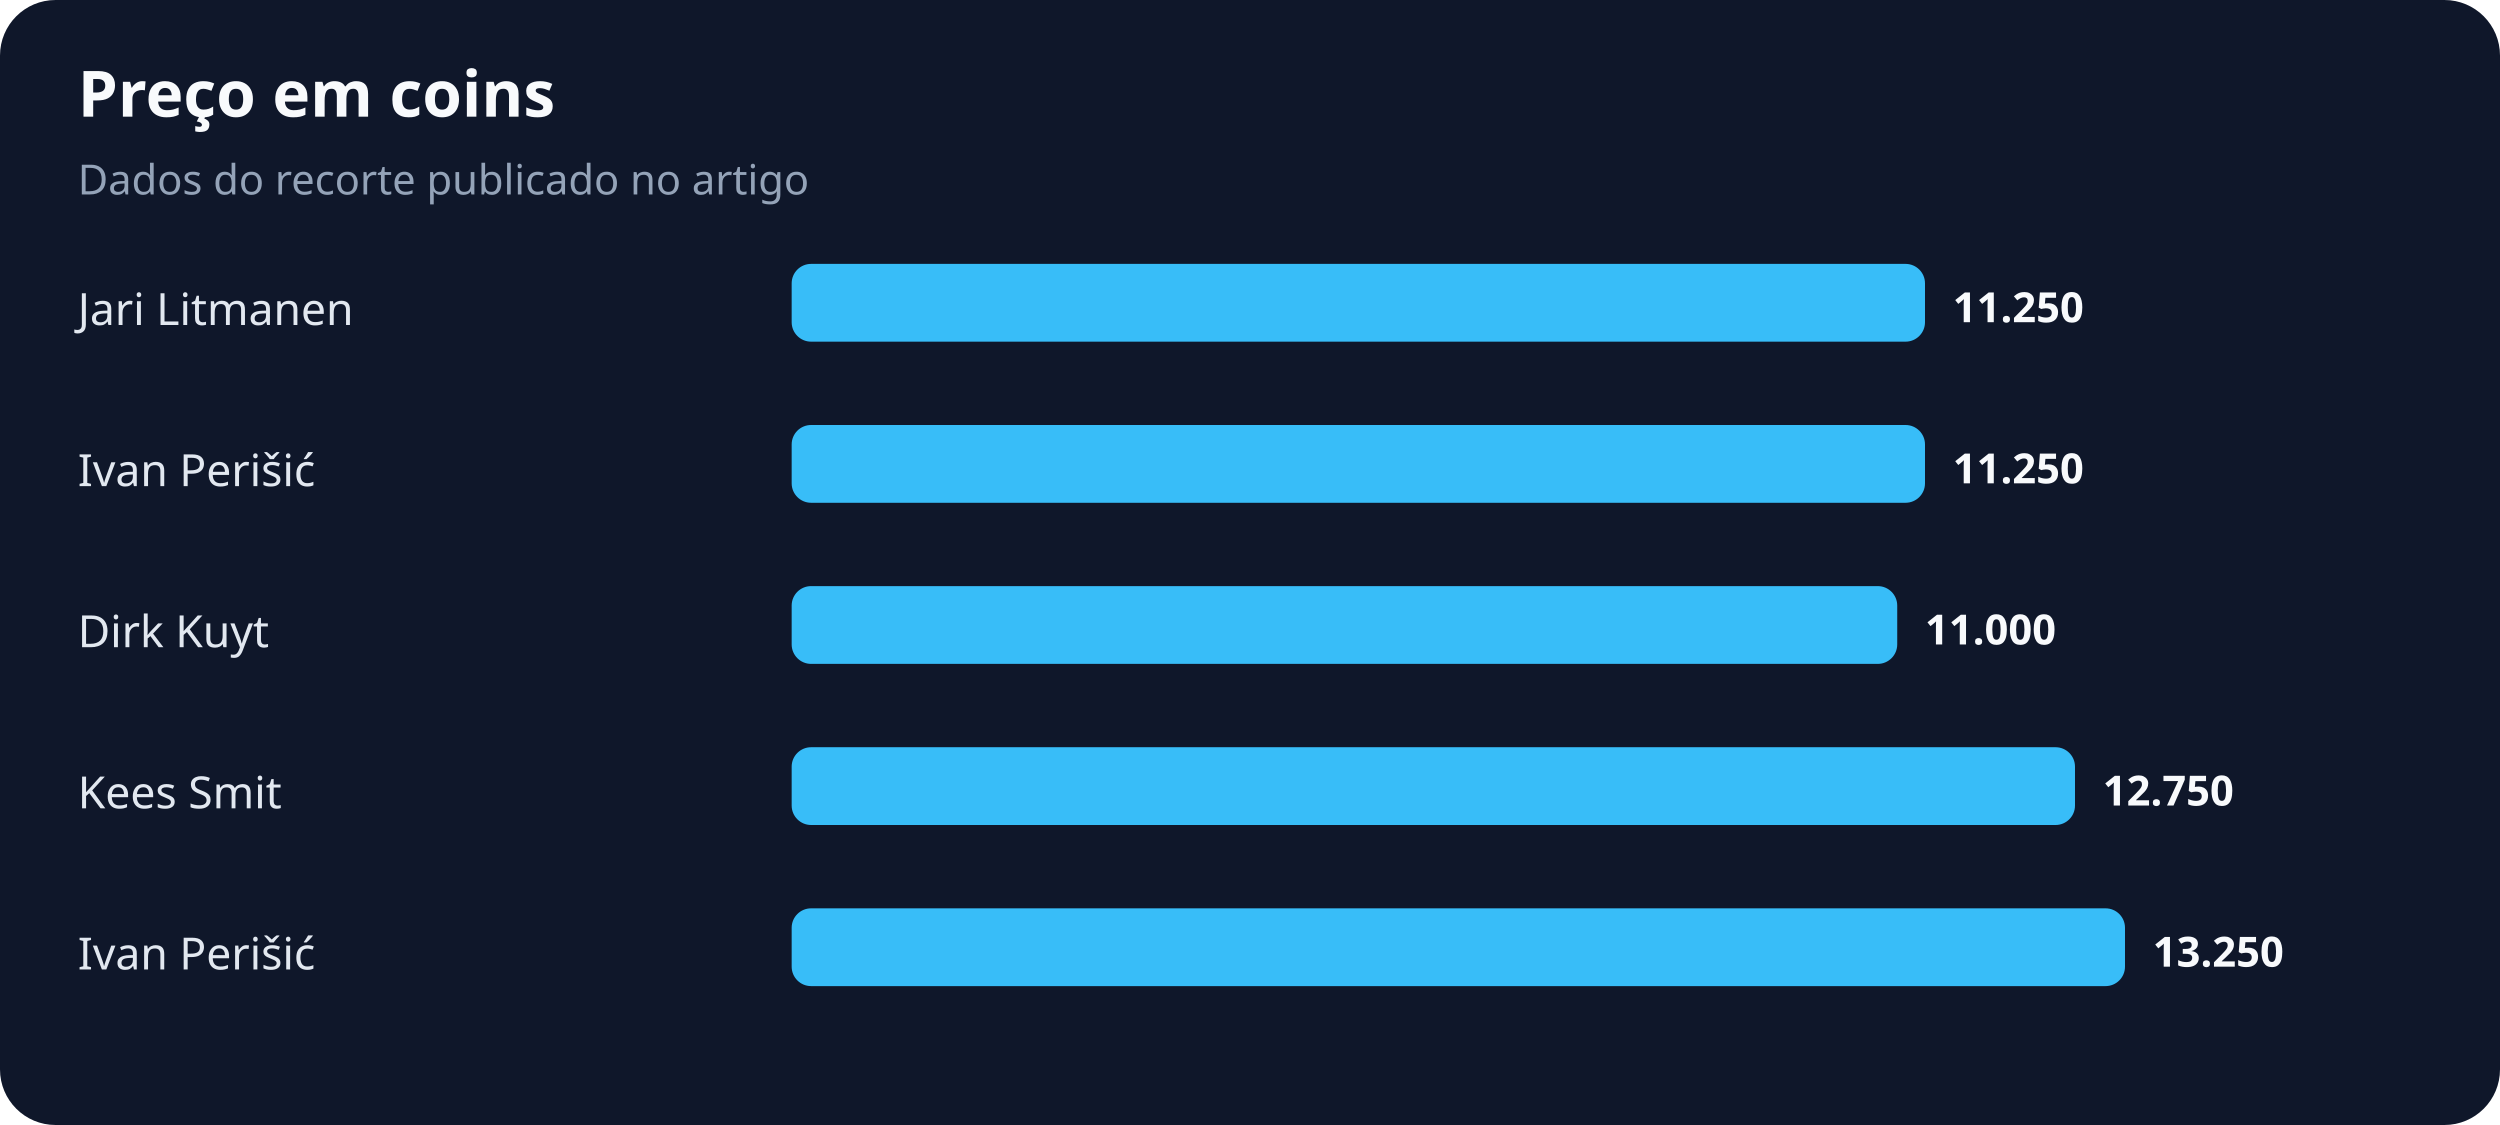
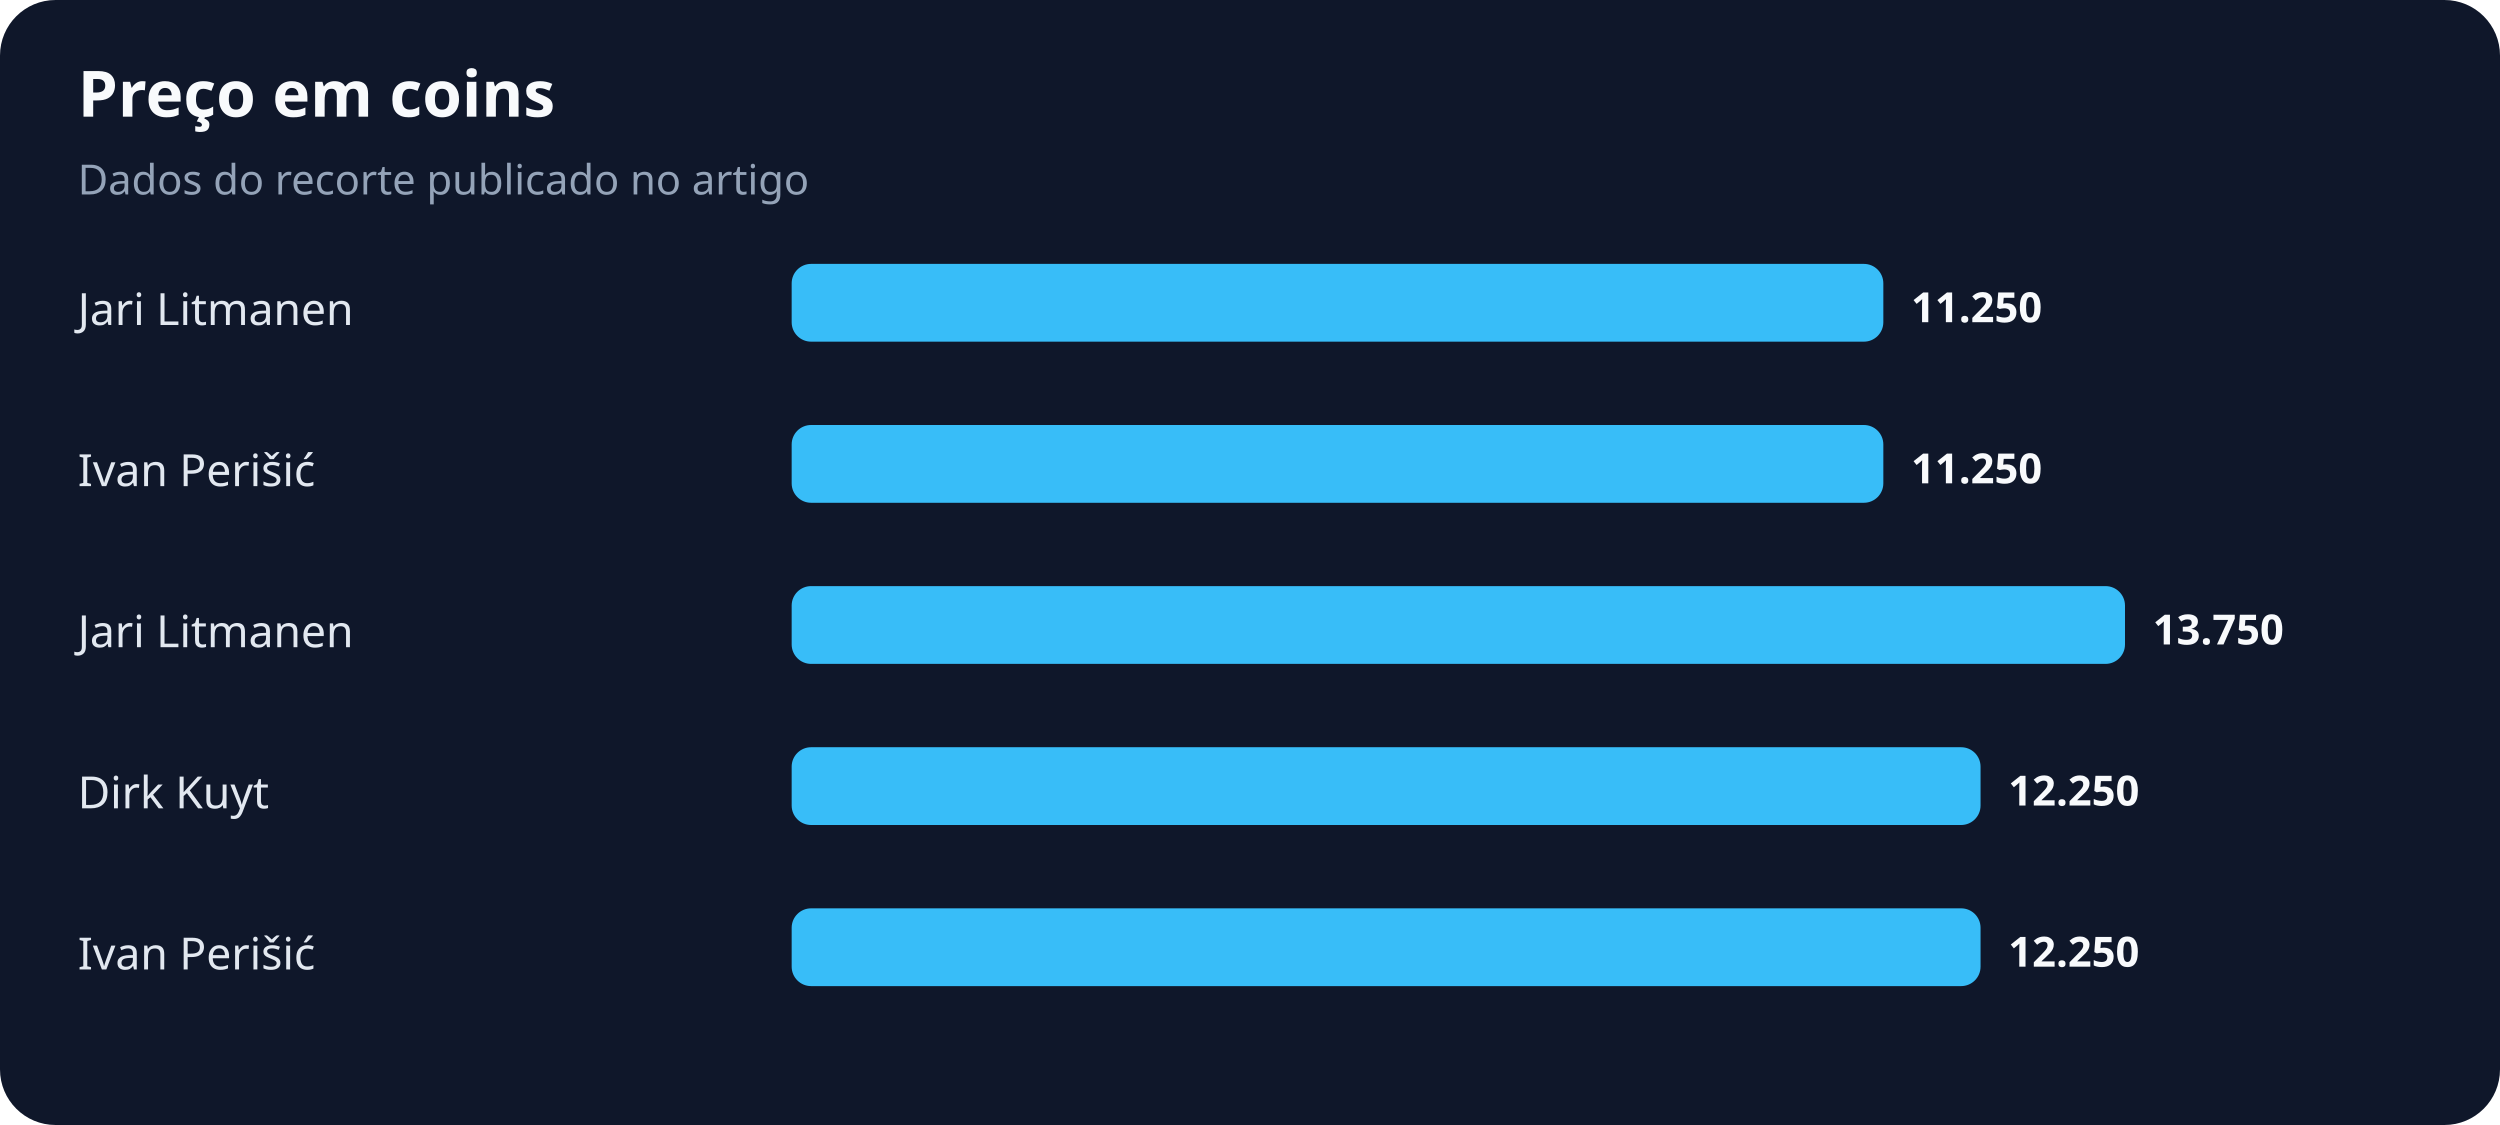
<svg xmlns="http://www.w3.org/2000/svg" width="900" height="405" viewBox="0 0 900 405" role="img" aria-labelledby="title desc">
  <rect width="100%" height="100%" rx="20" fill="#0f172a" />
  <text x="28" y="42" fill="#f8fafc" font-family="system-ui,sans-serif" font-size="23" font-weight="700">Preço em coins</text>
  <text x="28" y="70" fill="#94a3b8" font-family="system-ui,sans-serif" font-size="15">Dados do recorte publicado no artigo</text>
  <text x="28" y="117" fill="#e2e8f0" font-family="system-ui,sans-serif" font-size="16">Jari Litmanen</text>
-   <rect x="285" y="95" width="408" height="28" rx="7" fill="#38bdf8" />
-   <text x="703" y="116" fill="#f8fafc" font-family="system-ui,sans-serif" font-size="15" font-weight="700">11.250</text>
+   <rect x="285" y="95" width="393" height="28" rx="7" fill="#38bdf8" />
+   <text x="688" y="116" fill="#f8fafc" font-family="system-ui,sans-serif" font-size="15" font-weight="700">11.250</text>
  <text x="28" y="175" fill="#e2e8f0" font-family="system-ui,sans-serif" font-size="16">Ivan Perišić</text>
-   <rect x="285" y="153" width="408" height="28" rx="7" fill="#38bdf8" />
-   <text x="703" y="174" fill="#f8fafc" font-family="system-ui,sans-serif" font-size="15" font-weight="700">11.250</text>
-   <text x="28" y="233" fill="#e2e8f0" font-family="system-ui,sans-serif" font-size="16">Dirk Kuyt</text>
-   <rect x="285" y="211" width="398" height="28" rx="7" fill="#38bdf8" />
-   <text x="693" y="232" fill="#f8fafc" font-family="system-ui,sans-serif" font-size="15" font-weight="700">11.000</text>
-   <text x="28" y="291" fill="#e2e8f0" font-family="system-ui,sans-serif" font-size="16">Kees Smit</text>
-   <rect x="285" y="269" width="462" height="28" rx="7" fill="#38bdf8" />
-   <text x="757" y="290" fill="#f8fafc" font-family="system-ui,sans-serif" font-size="15" font-weight="700">12.750</text>
+   <rect x="285" y="153" width="393" height="28" rx="7" fill="#38bdf8" />
+   <text x="688" y="174" fill="#f8fafc" font-family="system-ui,sans-serif" font-size="15" font-weight="700">11.250</text>
+   <text x="28" y="233" fill="#e2e8f0" font-family="system-ui,sans-serif" font-size="16">Jari Litmanen</text>
+   <rect x="285" y="211" width="480" height="28" rx="7" fill="#38bdf8" />
+   <text x="775" y="232" fill="#f8fafc" font-family="system-ui,sans-serif" font-size="15" font-weight="700">13.750</text>
+   <text x="28" y="291" fill="#e2e8f0" font-family="system-ui,sans-serif" font-size="16">Dirk Kuyt</text>
+   <rect x="285" y="269" width="428" height="28" rx="7" fill="#38bdf8" />
+   <text x="723" y="290" fill="#f8fafc" font-family="system-ui,sans-serif" font-size="15" font-weight="700">12.250</text>
  <text x="28" y="349" fill="#e2e8f0" font-family="system-ui,sans-serif" font-size="16">Ivan Perišić</text>
-   <rect x="285" y="327" width="480" height="28" rx="7" fill="#38bdf8" />
-   <text x="775" y="348" fill="#f8fafc" font-family="system-ui,sans-serif" font-size="15" font-weight="700">13.250</text>
+   <rect x="285" y="327" width="428" height="28" rx="7" fill="#38bdf8" />
+   <text x="723" y="348" fill="#f8fafc" font-family="system-ui,sans-serif" font-size="15" font-weight="700">12.250</text>
</svg>
